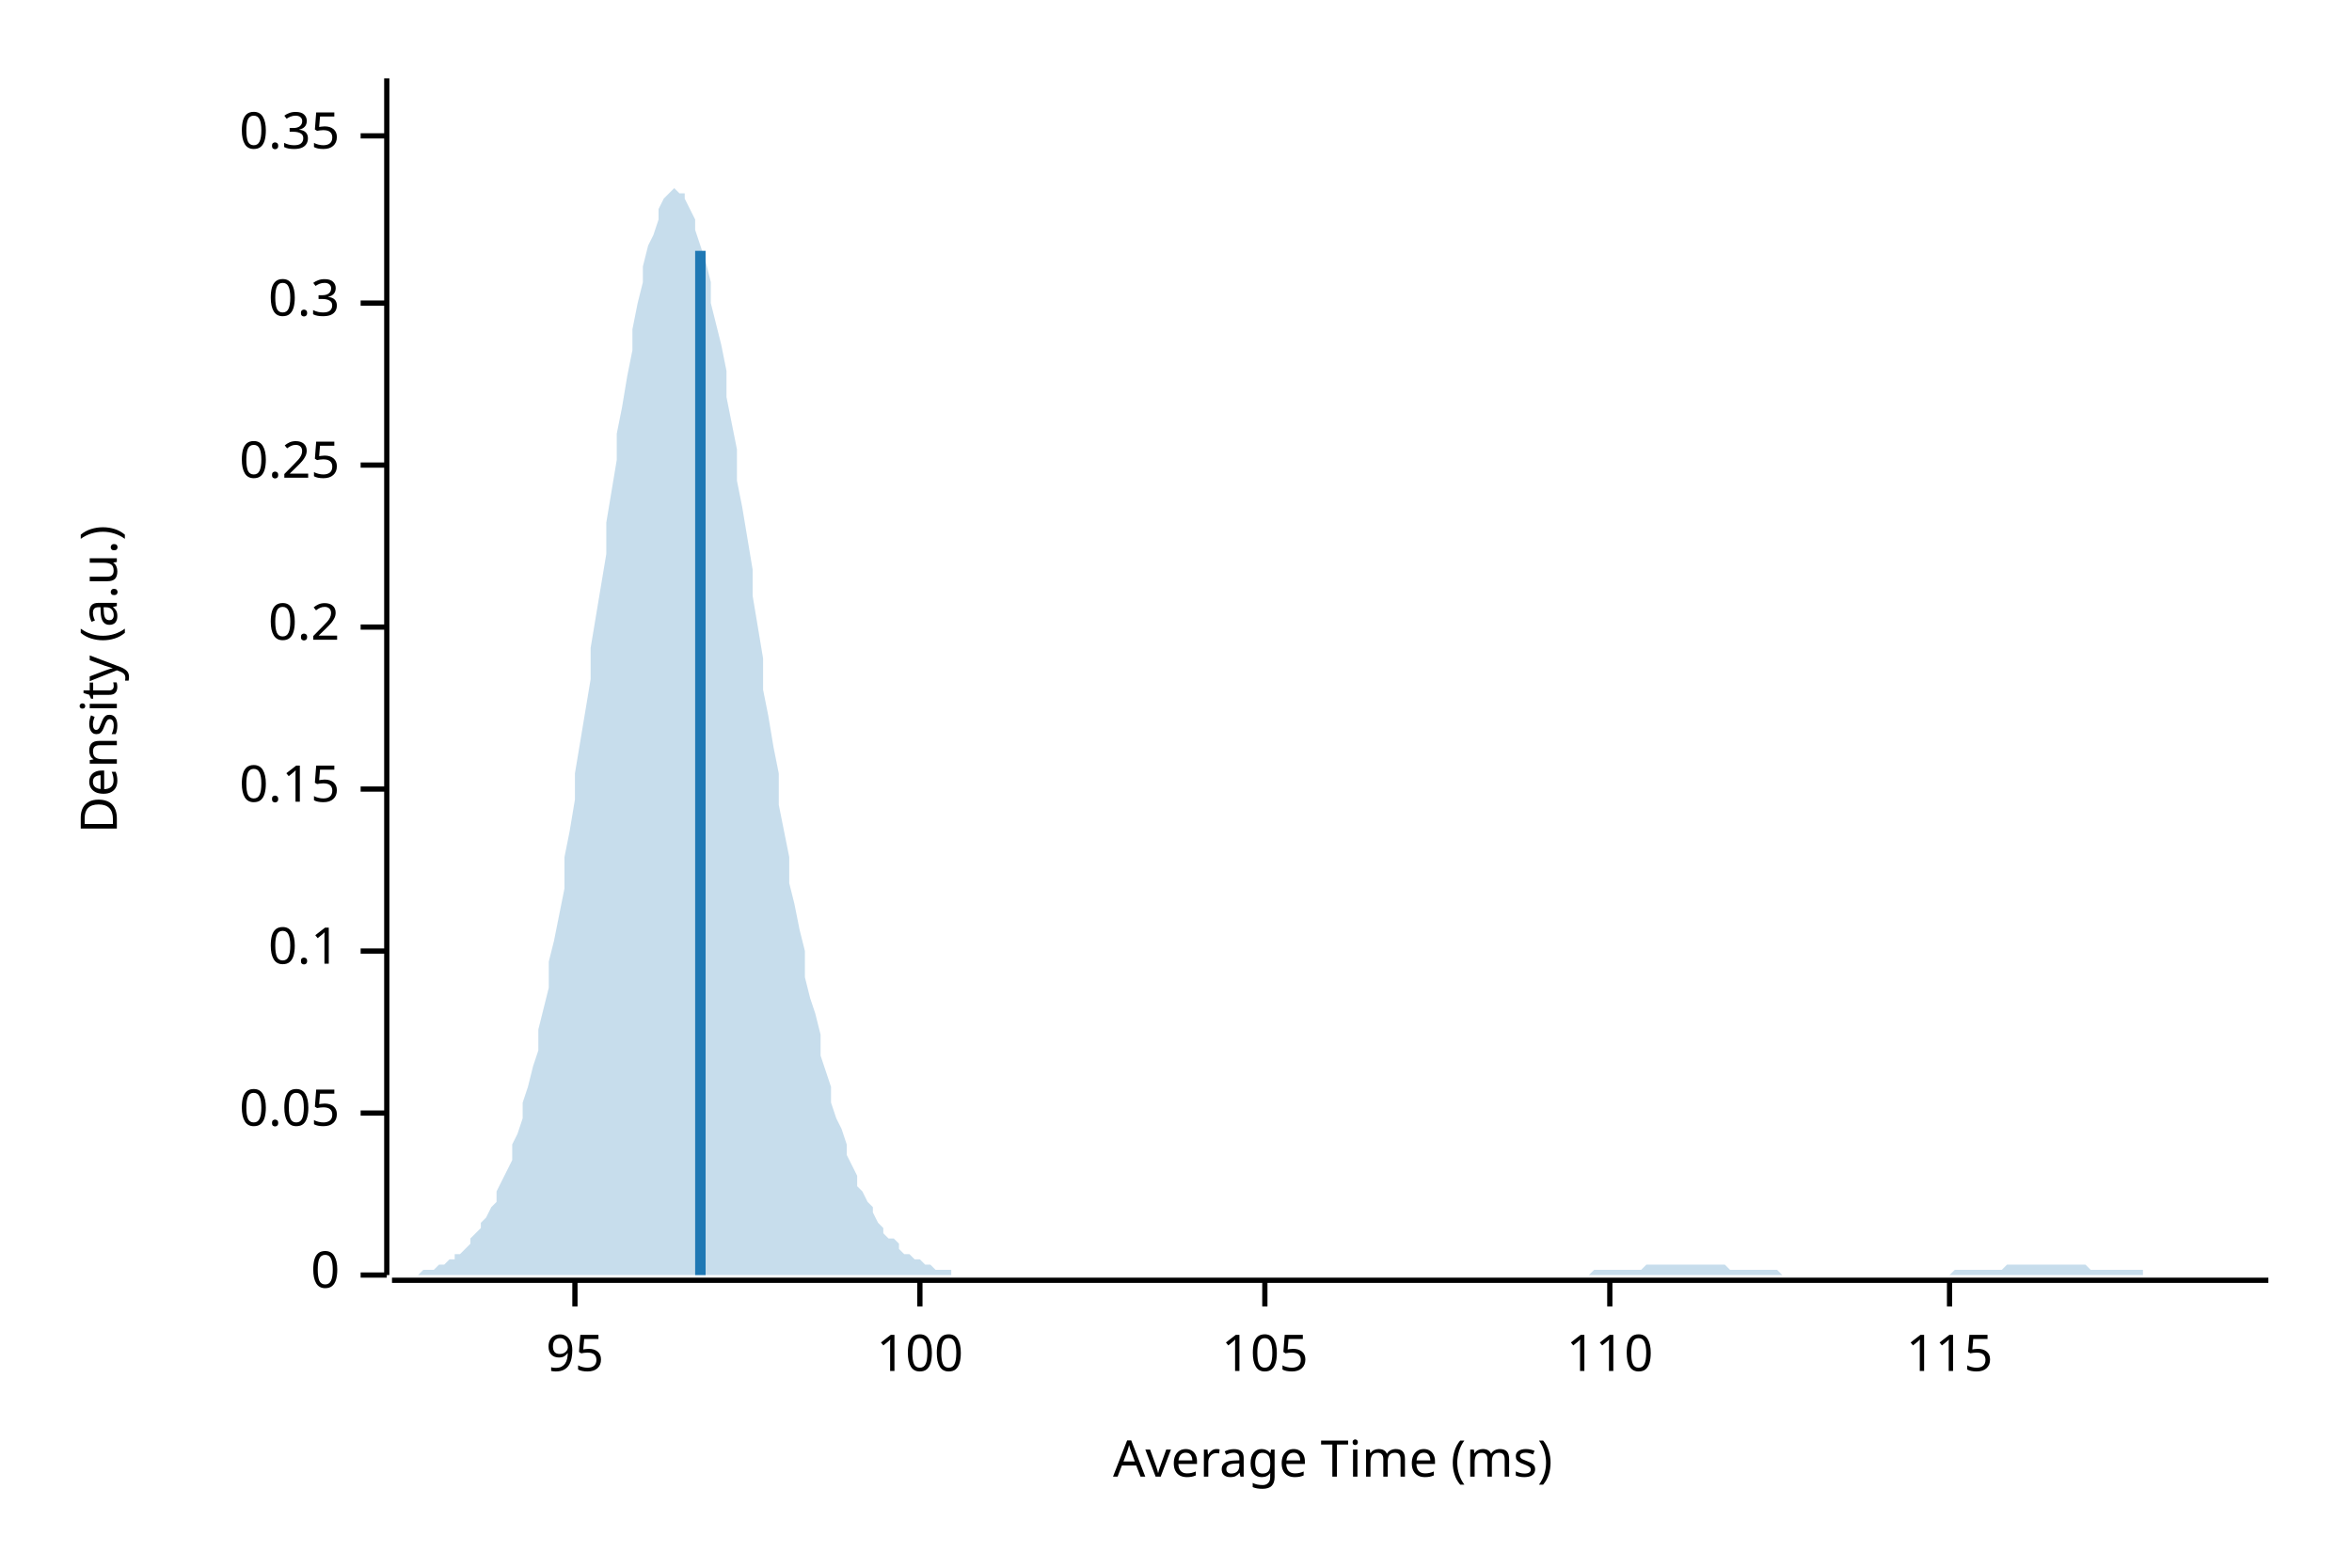
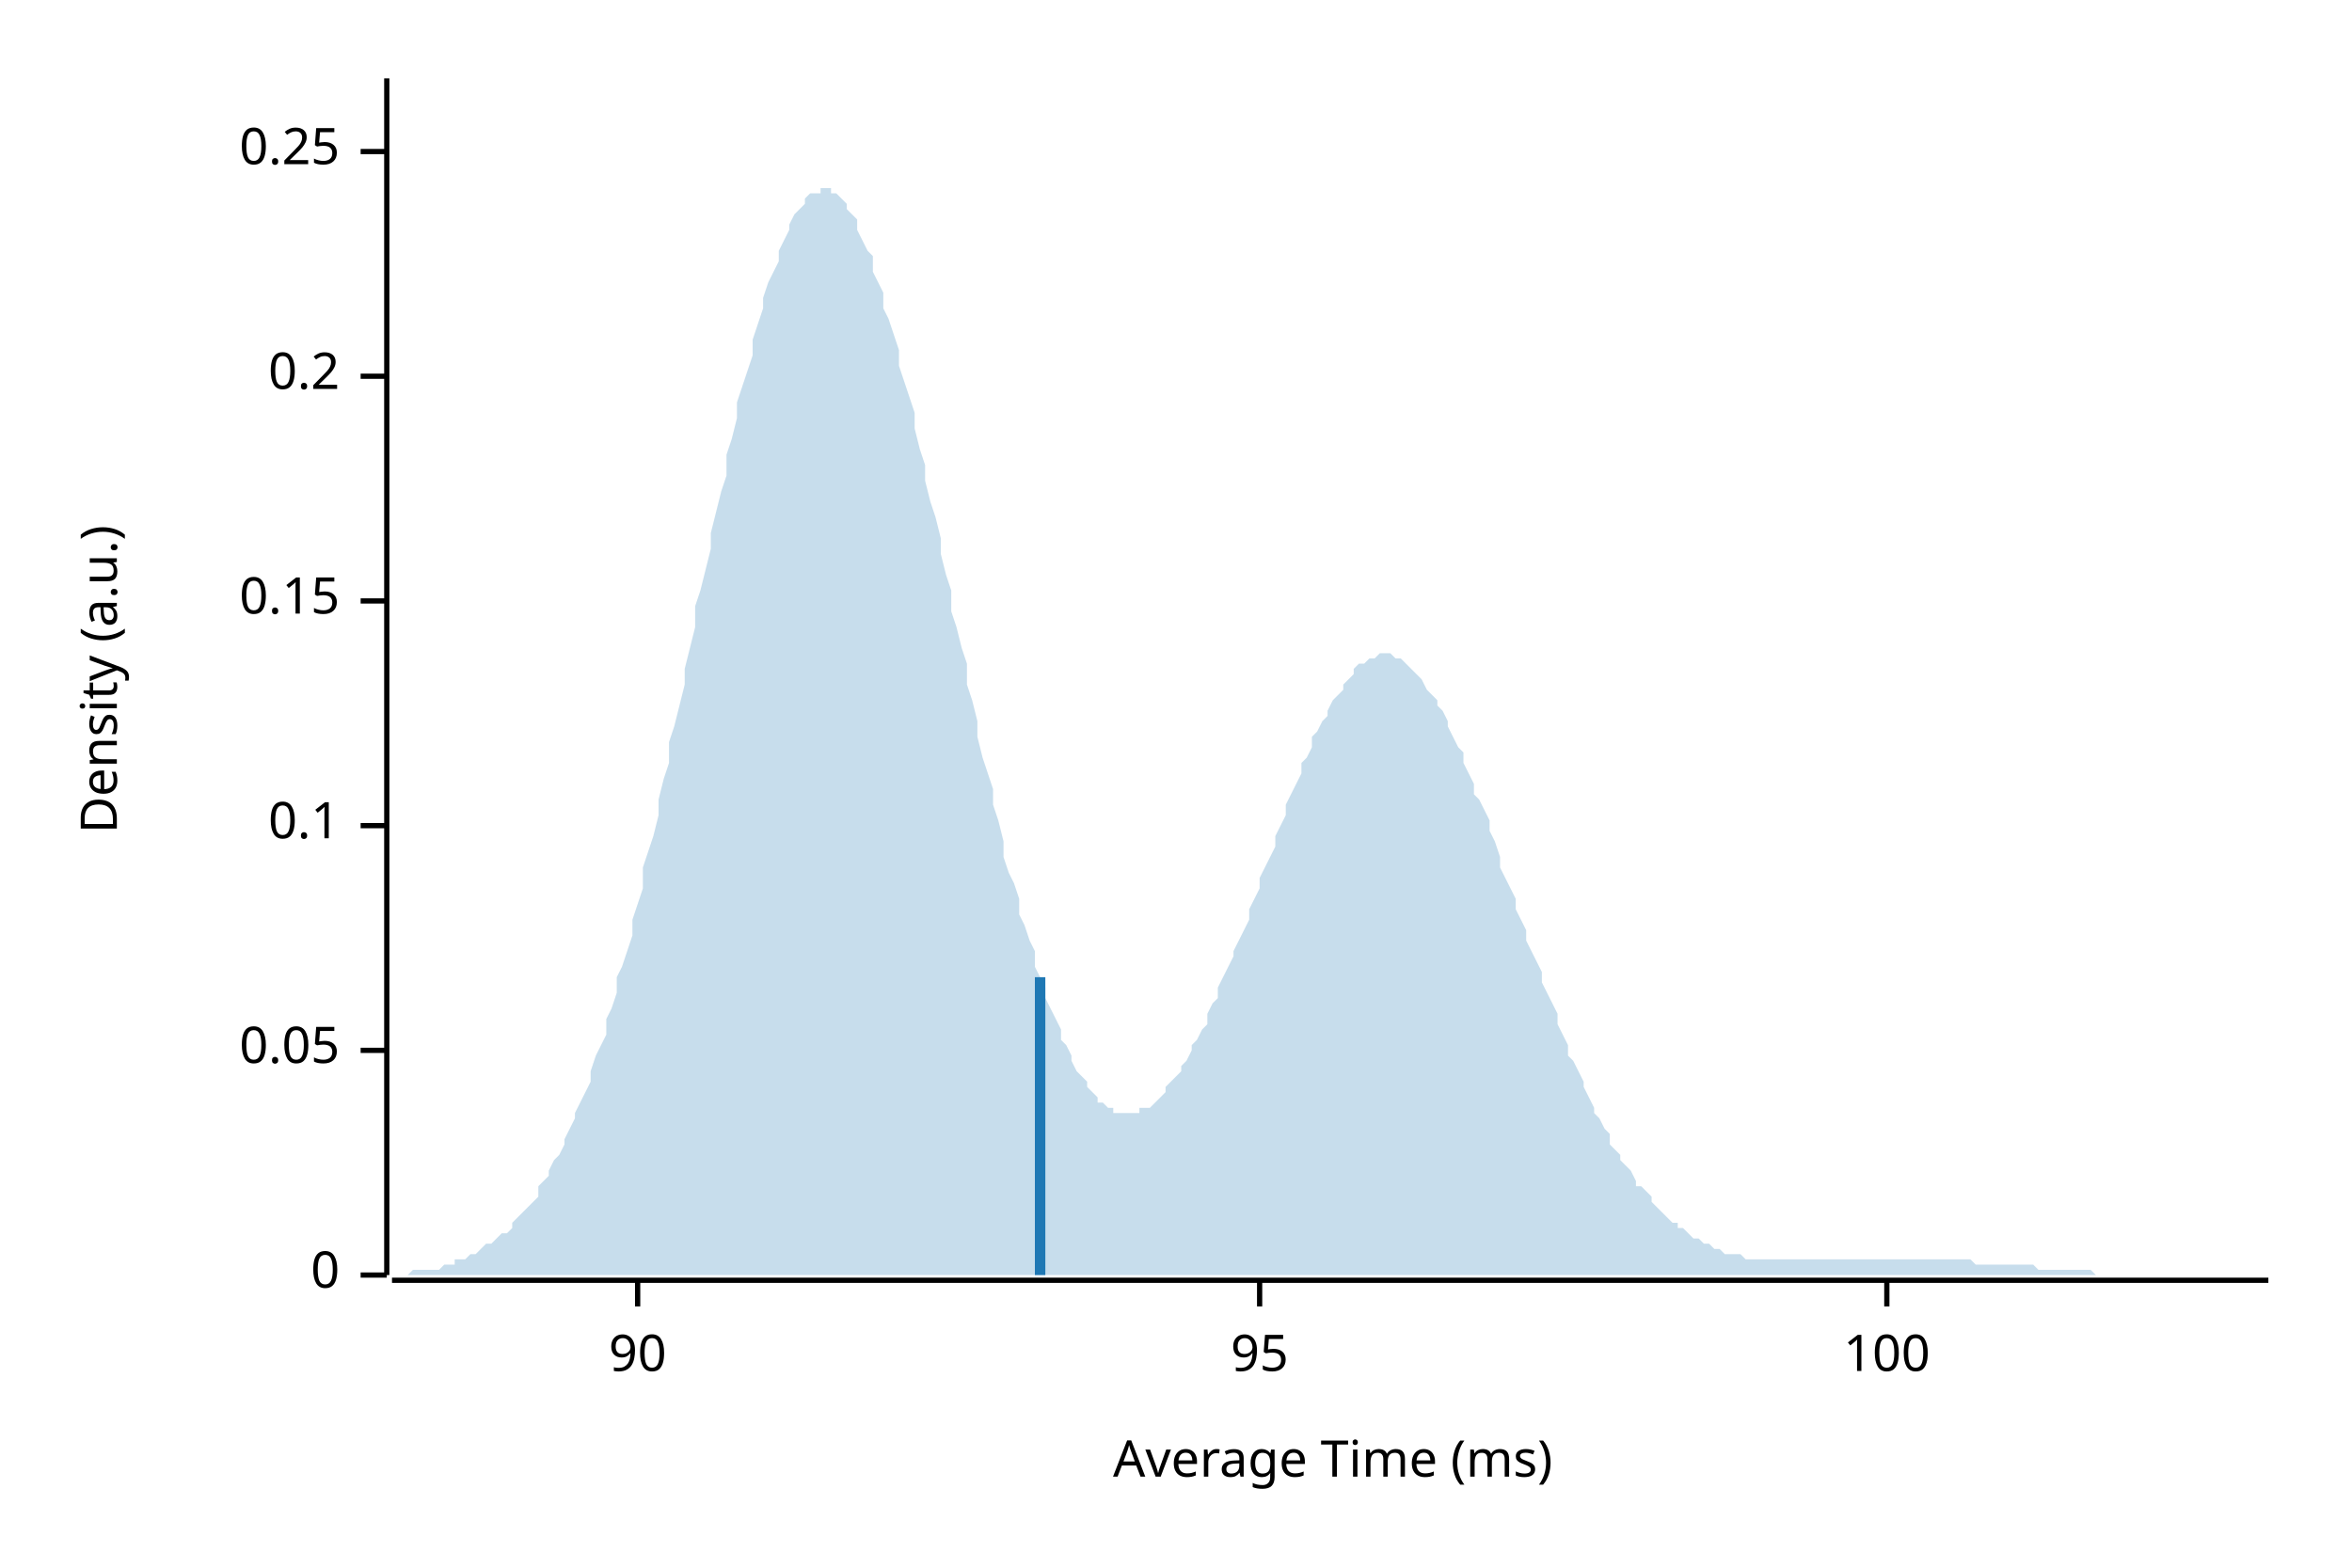
<svg xmlns="http://www.w3.org/2000/svg" width="450" height="300" viewBox="0 0 450 300">
  <text x="15" y="130" dy="0.76em" text-anchor="middle" font-family="sans-serif" font-size="9.677" opacity="1" fill="#000000" transform="rotate(270, 15, 130)">
Density (a.u.)
</text>
  <text x="255" y="285" dy="-0.5ex" text-anchor="middle" font-family="sans-serif" font-size="9.677" opacity="1" fill="#000000">
Average Time (ms)
</text>
  <polyline fill="none" opacity="1" stroke="#000000" stroke-width="1" points="74,15 74,244 " />
  <text x="65" y="244" dy="0.5ex" text-anchor="end" font-family="sans-serif" font-size="9.677" opacity="1" fill="#000000">
0
</text>
  <polyline fill="none" opacity="1" stroke="#000000" stroke-width="1" points="69,244 74,244 " />
-   <text x="65" y="213" dy="0.5ex" text-anchor="end" font-family="sans-serif" font-size="9.677" opacity="1" fill="#000000">
+   <text x="65" y="201" dy="0.5ex" text-anchor="end" font-family="sans-serif" font-size="9.677" opacity="1" fill="#000000">
0.05
</text>
-   <polyline fill="none" opacity="1" stroke="#000000" stroke-width="1" points="69,213 74,213 " />
-   <text x="65" y="182" dy="0.5ex" text-anchor="end" font-family="sans-serif" font-size="9.677" opacity="1" fill="#000000">
+   <polyline fill="none" opacity="1" stroke="#000000" stroke-width="1" points="69,201 74,201 " />
+   <text x="65" y="158" dy="0.5ex" text-anchor="end" font-family="sans-serif" font-size="9.677" opacity="1" fill="#000000">
0.1
</text>
-   <polyline fill="none" opacity="1" stroke="#000000" stroke-width="1" points="69,182 74,182 " />
-   <text x="65" y="151" dy="0.5ex" text-anchor="end" font-family="sans-serif" font-size="9.677" opacity="1" fill="#000000">
+   <polyline fill="none" opacity="1" stroke="#000000" stroke-width="1" points="69,158 74,158 " />
+   <text x="65" y="115" dy="0.5ex" text-anchor="end" font-family="sans-serif" font-size="9.677" opacity="1" fill="#000000">
0.15
</text>
-   <polyline fill="none" opacity="1" stroke="#000000" stroke-width="1" points="69,151 74,151 " />
-   <text x="65" y="120" dy="0.5ex" text-anchor="end" font-family="sans-serif" font-size="9.677" opacity="1" fill="#000000">
+   <polyline fill="none" opacity="1" stroke="#000000" stroke-width="1" points="69,115 74,115 " />
+   <text x="65" y="72" dy="0.5ex" text-anchor="end" font-family="sans-serif" font-size="9.677" opacity="1" fill="#000000">
0.2
</text>
-   <polyline fill="none" opacity="1" stroke="#000000" stroke-width="1" points="69,120 74,120 " />
-   <text x="65" y="89" dy="0.5ex" text-anchor="end" font-family="sans-serif" font-size="9.677" opacity="1" fill="#000000">
+   <polyline fill="none" opacity="1" stroke="#000000" stroke-width="1" points="69,72 74,72 " />
+   <text x="65" y="29" dy="0.5ex" text-anchor="end" font-family="sans-serif" font-size="9.677" opacity="1" fill="#000000">
0.25
</text>
-   <polyline fill="none" opacity="1" stroke="#000000" stroke-width="1" points="69,89 74,89 " />
-   <text x="65" y="58" dy="0.5ex" text-anchor="end" font-family="sans-serif" font-size="9.677" opacity="1" fill="#000000">
- 0.3
+   <polyline fill="none" opacity="1" stroke="#000000" stroke-width="1" points="69,29 74,29 " />
+   <polyline fill="none" opacity="1" stroke="#000000" stroke-width="1" points="75,245 434,245 " />
+   <text x="122" y="255" dy="0.76em" text-anchor="middle" font-family="sans-serif" font-size="9.677" opacity="1" fill="#000000">
+ 90
</text>
-   <polyline fill="none" opacity="1" stroke="#000000" stroke-width="1" points="69,58 74,58 " />
-   <text x="65" y="26" dy="0.5ex" text-anchor="end" font-family="sans-serif" font-size="9.677" opacity="1" fill="#000000">
- 0.35
- </text>
-   <polyline fill="none" opacity="1" stroke="#000000" stroke-width="1" points="69,26 74,26 " />
-   <polyline fill="none" opacity="1" stroke="#000000" stroke-width="1" points="75,245 434,245 " />
-   <text x="110" y="255" dy="0.76em" text-anchor="middle" font-family="sans-serif" font-size="9.677" opacity="1" fill="#000000">
+   <polyline fill="none" opacity="1" stroke="#000000" stroke-width="1" points="122,245 122,250 " />
+   <text x="241" y="255" dy="0.76em" text-anchor="middle" font-family="sans-serif" font-size="9.677" opacity="1" fill="#000000">
95
</text>
-   <polyline fill="none" opacity="1" stroke="#000000" stroke-width="1" points="110,245 110,250 " />
-   <text x="176" y="255" dy="0.76em" text-anchor="middle" font-family="sans-serif" font-size="9.677" opacity="1" fill="#000000">
+   <polyline fill="none" opacity="1" stroke="#000000" stroke-width="1" points="241,245 241,250 " />
+   <text x="361" y="255" dy="0.76em" text-anchor="middle" font-family="sans-serif" font-size="9.677" opacity="1" fill="#000000">
100
</text>
-   <polyline fill="none" opacity="1" stroke="#000000" stroke-width="1" points="176,245 176,250 " />
-   <text x="242" y="255" dy="0.76em" text-anchor="middle" font-family="sans-serif" font-size="9.677" opacity="1" fill="#000000">
- 105
- </text>
-   <polyline fill="none" opacity="1" stroke="#000000" stroke-width="1" points="242,245 242,250 " />
-   <text x="308" y="255" dy="0.76em" text-anchor="middle" font-family="sans-serif" font-size="9.677" opacity="1" fill="#000000">
- 110
- </text>
-   <polyline fill="none" opacity="1" stroke="#000000" stroke-width="1" points="308,245 308,250 " />
-   <text x="373" y="255" dy="0.76em" text-anchor="middle" font-family="sans-serif" font-size="9.677" opacity="1" fill="#000000">
- 115
- </text>
-   <polyline fill="none" opacity="1" stroke="#000000" stroke-width="1" points="373,245 373,250 " />
-   <polygon opacity="0.25" fill="#1F78B4" points="75,244 75,244 76,244 77,244 77,244 78,244 79,244 80,244 80,244 81,243 82,243 82,243 83,243 84,242 85,242 85,242 86,241 87,241 87,240 88,240 89,239 90,238 90,237 91,236 92,235 92,234 93,233 94,231 95,230 95,228 96,226 97,224 98,222 98,219 99,217 100,214 100,211 101,208 102,204 103,201 103,197 104,193 105,189 105,184 106,180 107,175 108,170 108,164 109,159 110,153 110,148 111,142 112,136 113,130 113,124 114,118 115,112 116,106 116,100 117,94 118,88 118,83 119,78 120,72 121,67 121,63 122,58 123,54 123,51 124,47 125,45 126,42 126,40 127,38 128,37 128,37 129,36 130,37 131,37 131,38 132,40 133,42 133,44 134,47 135,50 136,54 136,58 137,62 138,66 139,71 139,76 140,81 141,86 141,92 142,97 143,103 144,109 144,114 145,120 146,126 146,132 147,137 148,143 149,148 149,154 150,159 151,164 151,169 152,173 153,178 154,182 154,187 155,191 156,194 157,198 157,202 158,205 159,208 159,211 160,214 161,216 162,219 162,221 163,223 164,225 164,227 165,228 166,230 167,231 167,232 168,234 169,235 169,236 170,237 171,237 172,238 172,239 173,240 174,240 175,241 175,241 176,241 177,242 177,242 178,242 179,243 180,243 180,243 181,243 182,243 182,244 183,244 184,244 185,244 185,244 186,244 187,244 187,244 188,244 189,244 190,244 190,244 191,244 192,244 192,244 193,244 194,244 195,244 195,244 196,244 197,244 198,244 198,244 199,244 200,244 200,244 201,244 202,244 203,244 203,244 204,244 205,244 205,244 206,244 207,244 208,244 208,244 209,244 210,244 210,244 211,244 212,244 213,244 213,244 214,244 215,244 216,244 216,244 217,244 218,244 218,244 219,244 220,244 221,244 221,244 222,244 223,244 223,244 224,244 225,244 226,244 226,244 227,244 228,244 228,244 229,244 230,244 231,244 231,244 232,244 233,244 233,244 234,244 235,244 236,244 236,244 237,244 238,244 239,244 239,244 240,244 241,244 241,244 242,244 243,244 244,244 244,244 245,244 246,244 246,244 247,244 248,244 249,244 249,244 250,244 251,244 251,244 252,244 253,244 254,244 254,244 255,244 256,244 257,244 257,244 258,244 259,244 259,244 260,244 261,244 262,244 262,244 263,244 264,244 264,244 265,244 266,244 267,244 267,244 268,244 269,244 269,244 270,244 271,244 272,244 272,244 273,244 274,244 275,244 275,244 276,244 277,244 277,244 278,244 279,244 280,244 280,244 281,244 282,244 282,244 283,244 284,244 285,244 285,244 286,244 287,244 287,244 288,244 289,244 290,244 290,244 291,244 292,244 292,244 293,244 294,244 295,244 295,244 296,244 297,244 298,244 298,244 299,244 300,244 300,244 301,244 302,244 303,244 303,244 304,244 305,243 305,243 306,243 307,243 308,243 308,243 309,243 310,243 310,243 311,243 312,243 313,243 313,243 314,243 315,242 316,242 316,242 317,242 318,242 318,242 319,242 320,242 321,242 321,242 322,242 323,242 323,242 324,242 325,242 326,242 326,242 327,242 328,242 328,242 329,242 330,242 331,243 331,243 332,243 333,243 333,243 334,243 335,243 336,243 336,243 337,243 338,243 339,243 339,243 340,243 341,244 341,244 342,244 343,244 344,244 344,244 345,244 346,244 346,244 347,244 348,244 349,244 349,244 350,244 351,244 351,244 352,244 353,244 354,244 354,244 355,244 356,244 357,244 357,244 358,244 359,244 359,244 360,244 361,244 362,244 362,244 363,244 364,244 364,244 365,244 366,244 367,244 367,244 368,244 369,244 369,244 370,244 371,244 372,244 372,244 373,244 374,243 375,243 375,243 376,243 377,243 377,243 378,243 379,243 380,243 380,243 381,243 382,243 382,243 383,243 384,242 385,242 385,242 386,242 387,242 387,242 388,242 389,242 390,242 390,242 391,242 392,242 392,242 393,242 394,242 395,242 395,242 396,242 397,242 398,242 398,242 399,242 400,243 400,243 401,243 402,243 403,243 403,243 404,243 405,243 405,243 406,243 407,243 408,243 408,243 409,243 410,243 410,244 411,244 412,244 413,244 413,244 414,244 415,244 416,244 416,244 417,244 418,244 418,244 419,244 420,244 421,244 421,244 422,244 423,244 423,244 424,244 425,244 426,244 426,244 427,244 428,244 428,244 429,244 430,244 431,244 431,244 432,244 433,244 434,244 434,244 75,244 " />
-   <polyline fill="none" opacity="1" stroke="#1F78B4" stroke-width="2" points="134,244 134,48 " />
+   <polyline fill="none" opacity="1" stroke="#000000" stroke-width="1" points="361,245 361,250 " />
+   <polygon opacity="0.25" fill="#1F78B4" points="75,244 75,244 76,244 77,244 77,244 78,244 79,243 80,243 80,243 81,243 82,243 82,243 83,243 84,243 85,242 85,242 86,242 87,242 87,241 88,241 89,241 90,240 90,240 91,240 92,239 92,239 93,238 94,238 95,237 95,237 96,236 97,236 98,235 98,234 99,233 100,232 100,232 101,231 102,230 103,229 103,227 104,226 105,225 105,224 106,222 107,221 108,219 108,218 109,216 110,214 110,213 111,211 112,209 113,207 113,205 114,202 115,200 116,198 116,195 117,193 118,190 118,187 119,185 120,182 121,179 121,176 122,173 123,170 123,166 124,163 125,160 126,156 126,153 127,149 128,146 128,142 129,139 130,135 131,131 131,128 132,124 133,120 133,116 134,113 135,109 136,105 136,102 137,98 138,94 139,91 139,87 140,84 141,80 141,77 142,74 143,71 144,68 144,65 145,62 146,59 146,57 147,54 148,52 149,50 149,48 150,46 151,44 151,43 152,41 153,40 154,39 154,38 155,37 156,37 157,37 157,36 158,36 159,36 159,37 160,37 161,38 162,39 162,40 163,41 164,42 164,44 165,46 166,48 167,49 167,52 168,54 169,56 169,59 170,61 171,64 172,67 172,70 173,73 174,76 175,79 175,82 176,86 177,89 177,92 178,96 179,99 180,103 180,106 181,110 182,113 182,117 183,120 184,124 185,127 185,131 186,134 187,138 187,141 188,145 189,148 190,151 190,154 191,157 192,161 192,164 193,167 194,169 195,172 195,175 196,177 197,180 198,182 198,185 199,187 200,189 200,191 201,193 202,195 203,197 203,199 204,200 205,202 205,203 206,205 207,206 208,207 208,208 209,209 210,210 210,211 211,211 212,212 213,212 213,213 214,213 215,213 216,213 216,213 217,213 218,213 218,212 219,212 220,212 221,211 221,211 222,210 223,209 223,208 224,207 225,206 226,205 226,204 227,203 228,201 228,200 229,199 230,197 231,196 231,194 232,192 233,191 233,189 234,187 235,185 236,183 236,182 237,180 238,178 239,176 239,174 240,172 241,170 241,168 242,166 243,164 244,162 244,160 245,158 246,156 246,154 247,152 248,150 249,148 249,146 250,145 251,143 251,141 252,140 253,138 254,137 254,136 255,134 256,133 257,132 257,131 258,130 259,129 259,128 260,127 261,127 262,126 262,126 263,126 264,125 264,125 265,125 266,125 267,126 267,126 268,126 269,127 269,127 270,128 271,129 272,130 272,130 273,132 274,133 275,134 275,135 276,136 277,138 277,139 278,141 279,143 280,144 280,146 281,148 282,150 282,152 283,153 284,155 285,157 285,159 286,161 287,164 287,166 288,168 289,170 290,172 290,174 291,176 292,178 292,180 293,182 294,184 295,186 295,188 296,190 297,192 298,194 298,196 299,198 300,200 300,202 301,203 302,205 303,207 303,208 304,210 305,212 305,213 306,214 307,216 308,217 308,219 309,220 310,221 310,222 311,223 312,224 313,226 313,227 314,227 315,228 316,229 316,230 317,231 318,232 318,232 319,233 320,234 321,234 321,235 322,235 323,236 323,236 324,237 325,237 326,238 326,238 327,238 328,239 328,239 329,239 330,240 331,240 331,240 332,240 333,240 333,240 334,241 335,241 336,241 336,241 337,241 338,241 339,241 339,241 340,241 341,241 341,241 342,241 343,241 344,241 344,241 345,241 346,241 346,241 347,241 348,241 349,241 349,241 350,241 351,241 351,241 352,241 353,241 354,241 354,241 355,241 356,241 357,241 357,241 358,241 359,241 359,241 360,241 361,241 362,241 362,241 363,241 364,241 364,241 365,241 366,241 367,241 367,241 368,241 369,241 369,241 370,241 371,241 372,241 372,241 373,241 374,241 375,241 375,241 376,241 377,241 377,241 378,242 379,242 380,242 380,242 381,242 382,242 382,242 383,242 384,242 385,242 385,242 386,242 387,242 387,242 388,242 389,242 390,243 390,243 391,243 392,243 392,243 393,243 394,243 395,243 395,243 396,243 397,243 398,243 398,243 399,243 400,243 400,243 401,244 402,244 403,244 403,244 404,244 405,244 405,244 406,244 407,244 408,244 408,244 409,244 410,244 410,244 411,244 412,244 413,244 413,244 414,244 415,244 416,244 416,244 417,244 418,244 418,244 419,244 420,244 421,244 421,244 422,244 423,244 423,244 424,244 425,244 426,244 426,244 427,244 428,244 428,244 429,244 430,244 431,244 431,244 432,244 433,244 434,244 434,244 75,244 " />
+   <polyline fill="none" opacity="1" stroke="#1F78B4" stroke-width="2" points="199,244 199,187 " />
</svg>
